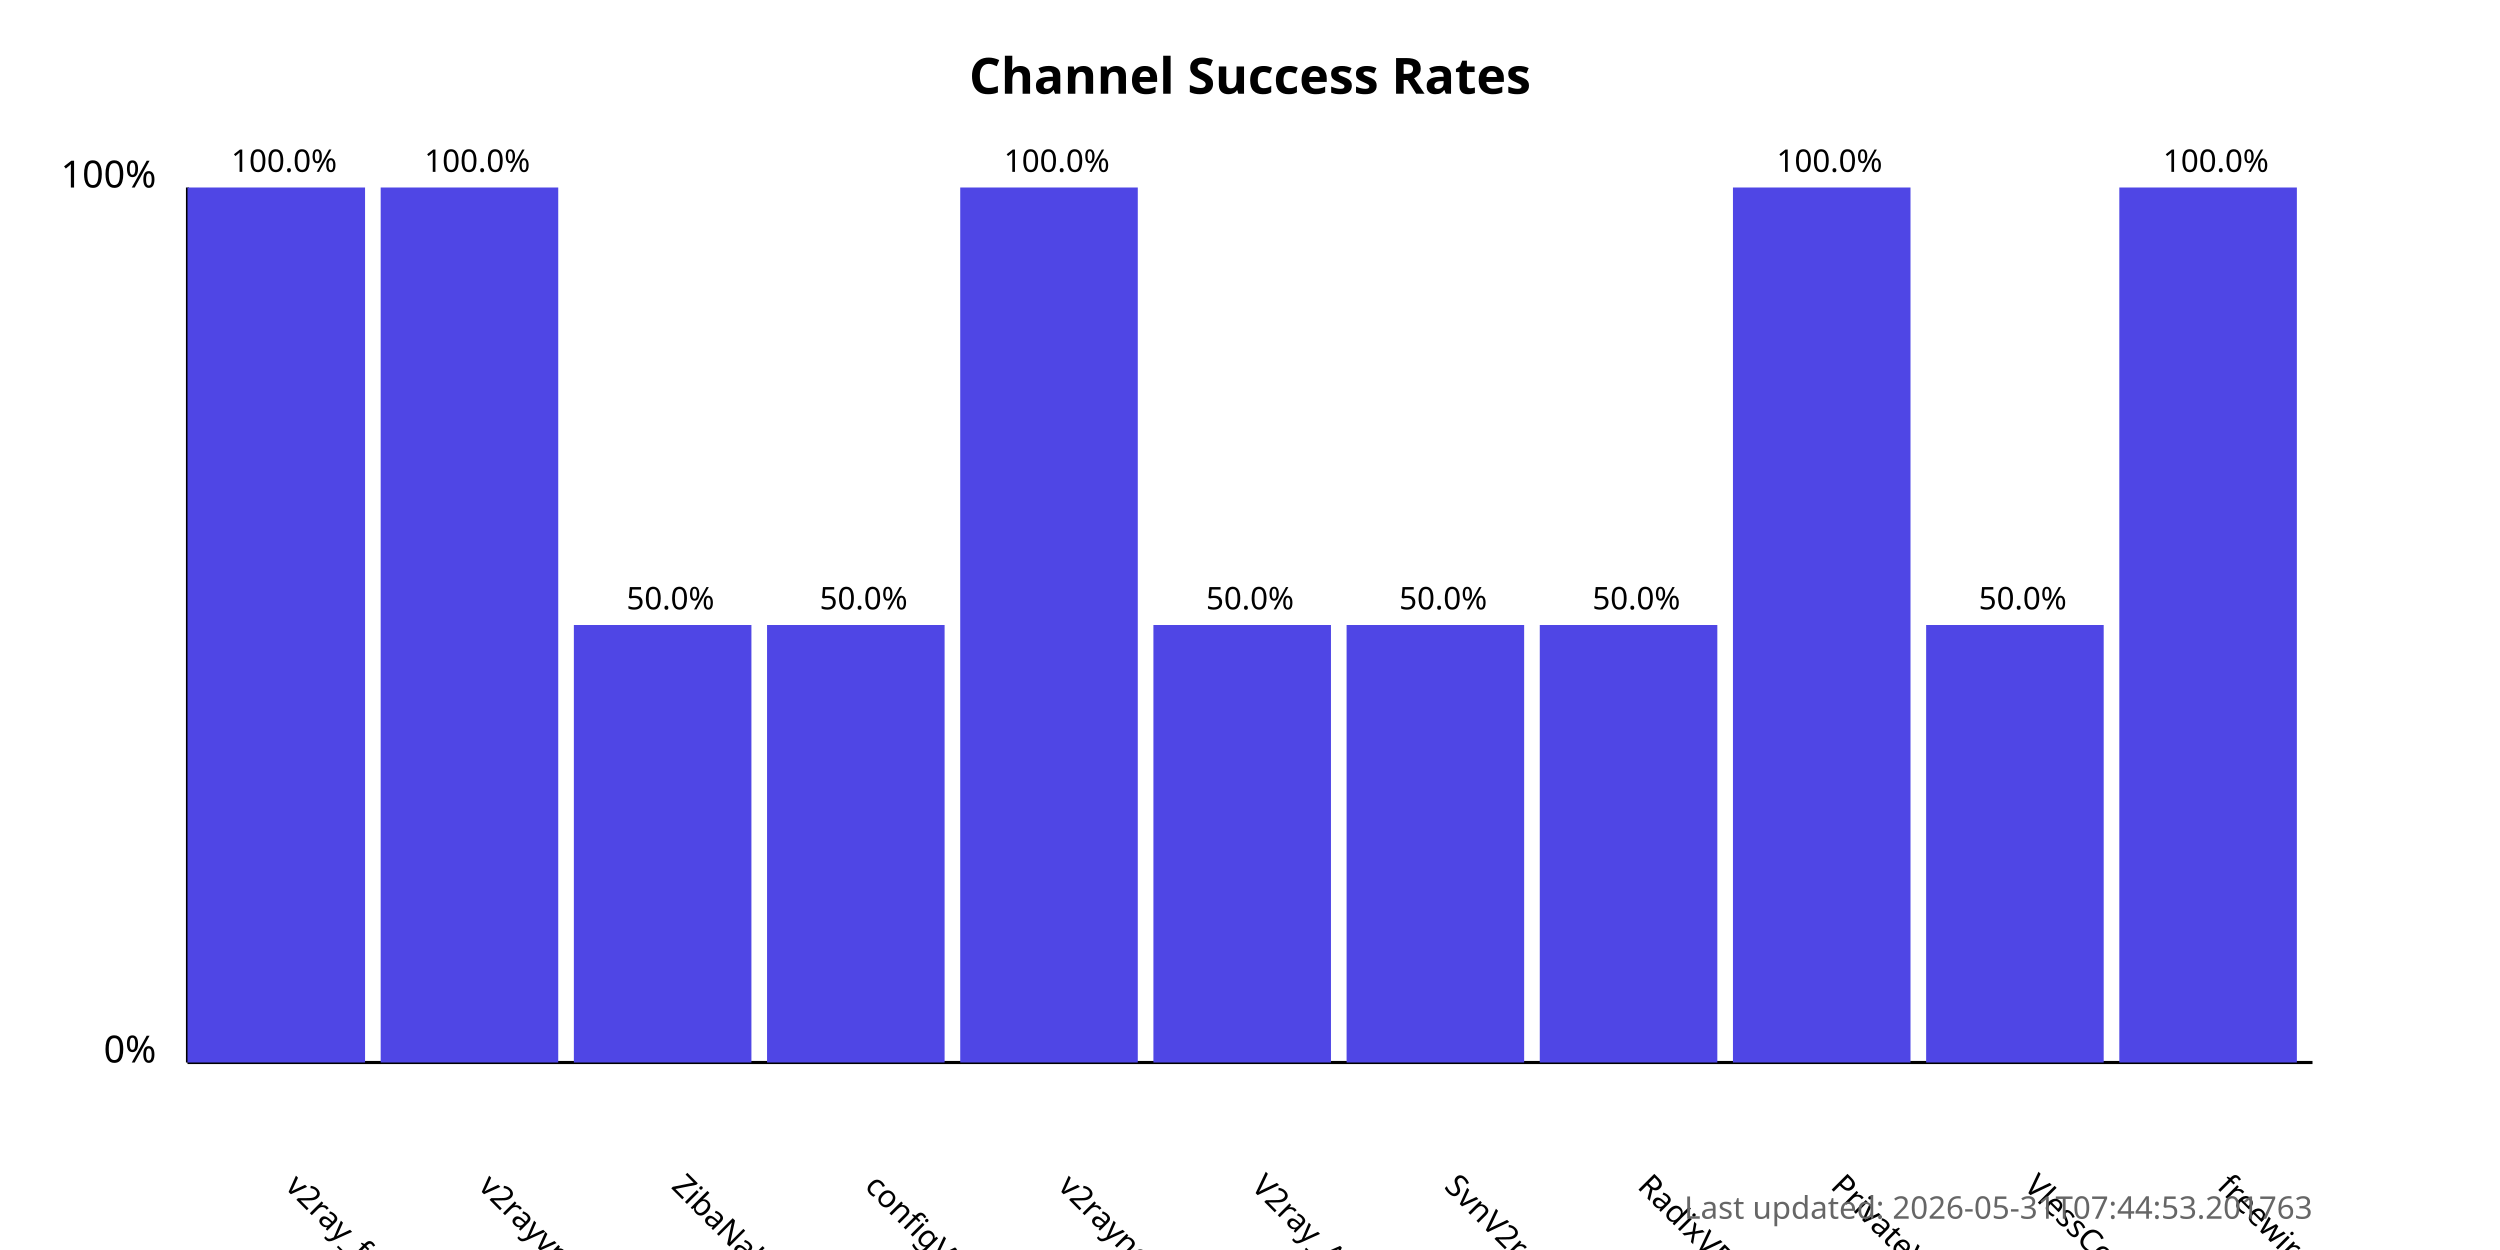
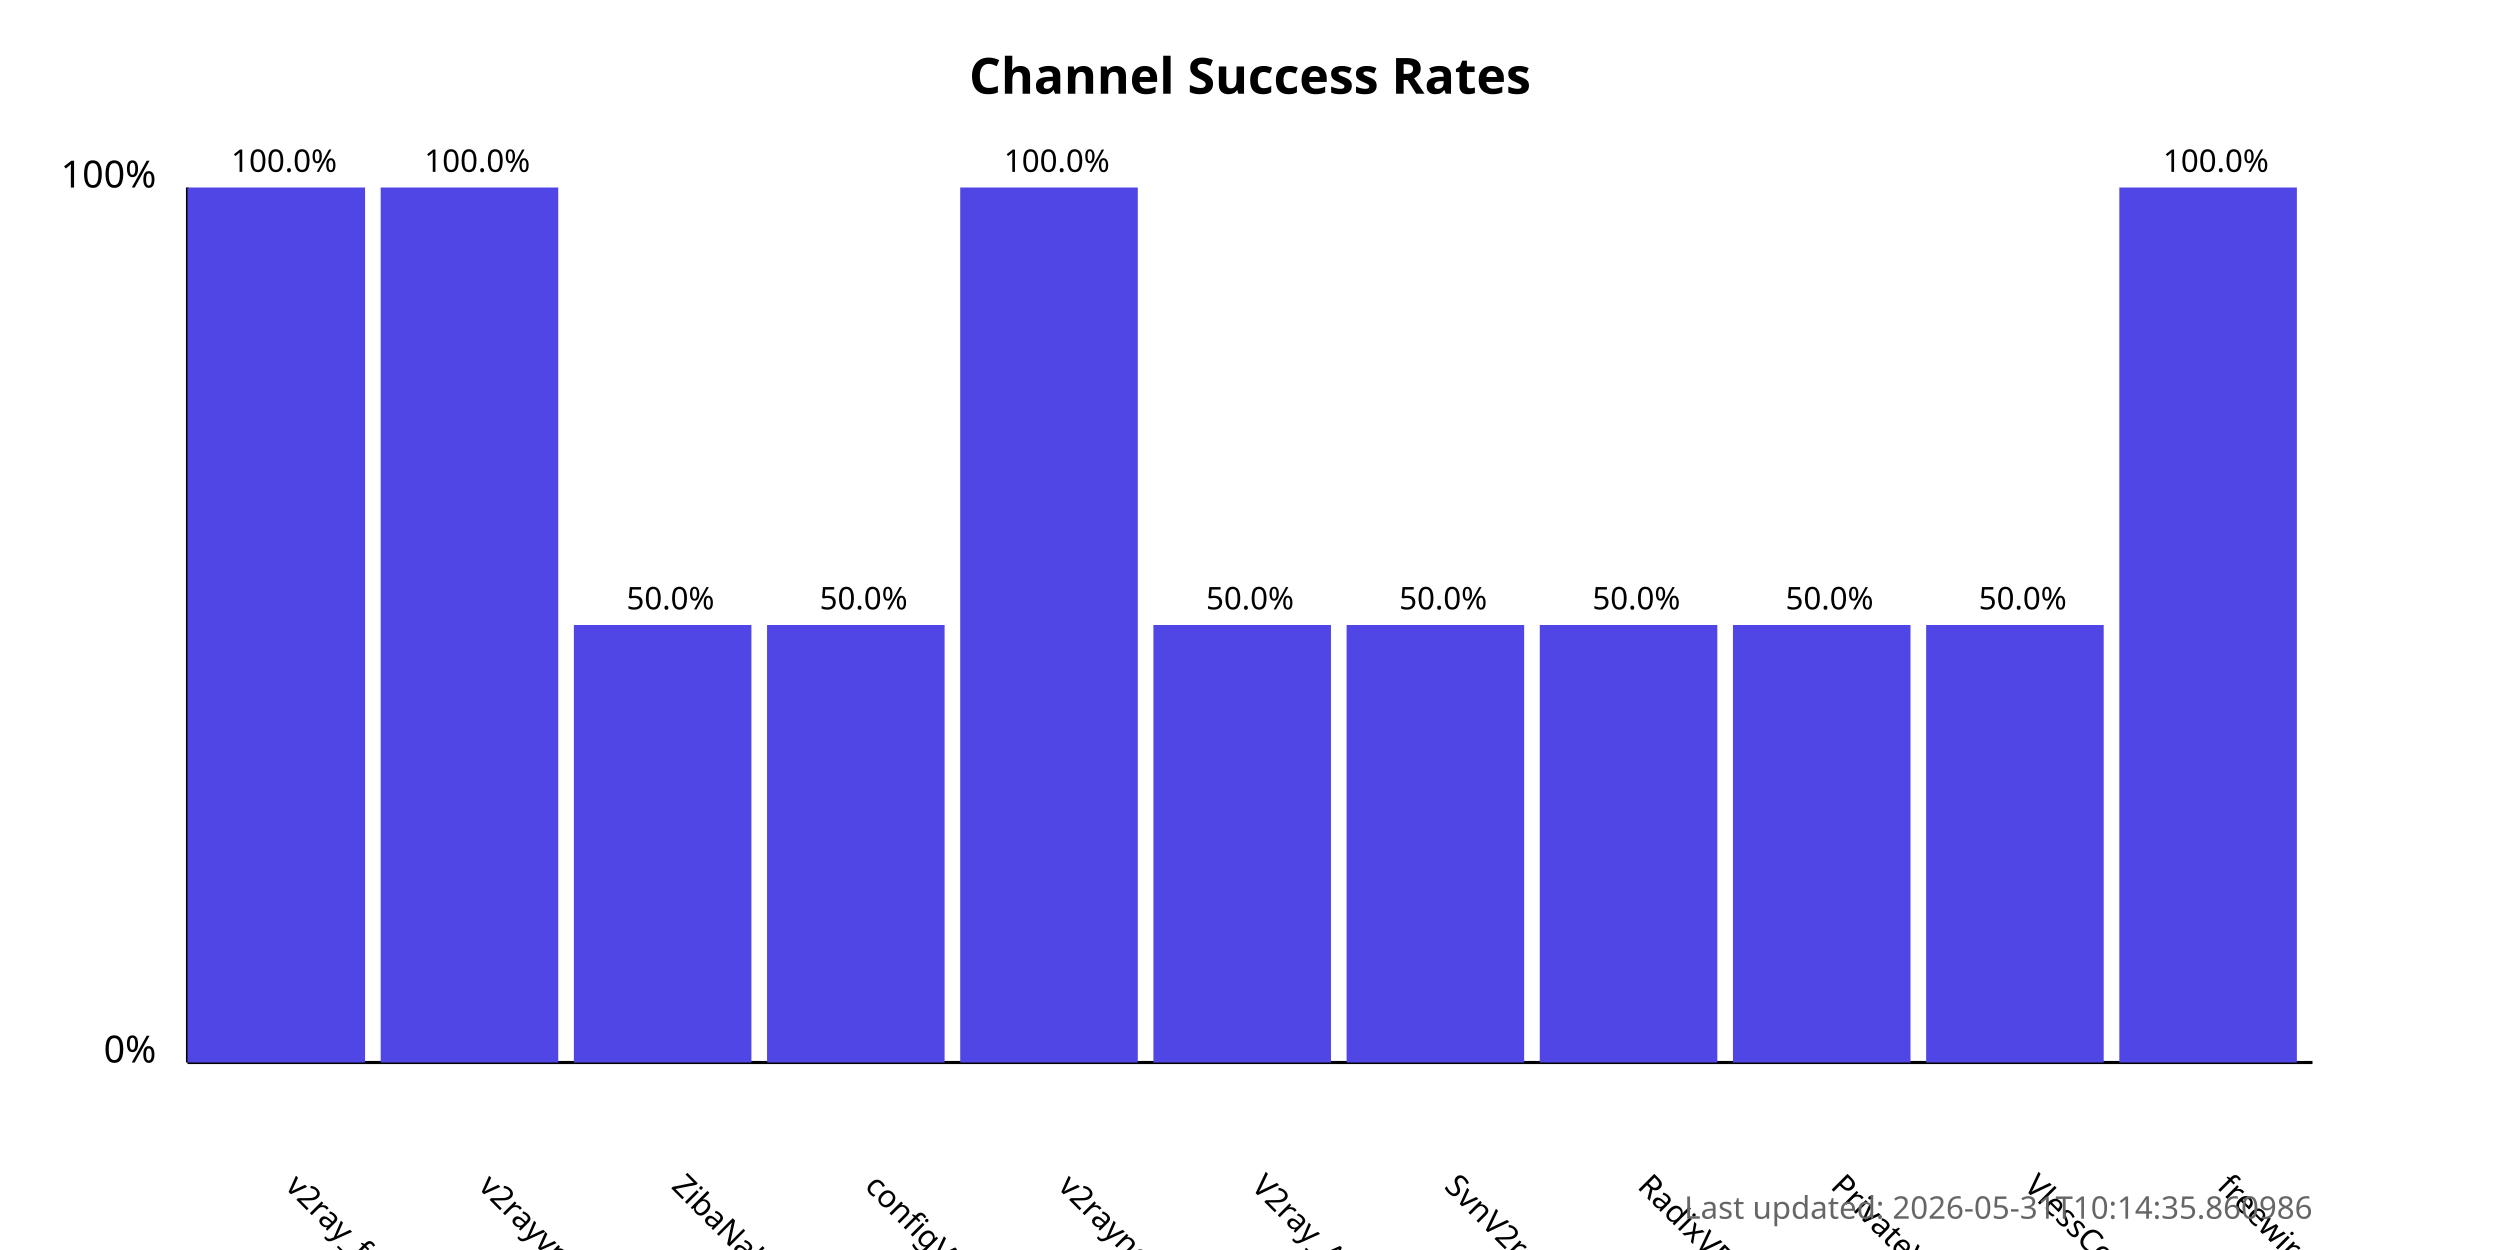
<svg xmlns="http://www.w3.org/2000/svg" width="800" height="400">
  <style>
            .chart-title { font: bold 16px sans-serif; }
            .axis-label { font: 12px sans-serif; }
            .tick-label { font: 10px sans-serif; }
            .bar { fill: #4f46e5; }
            .bar:hover { fill: #6366f1; }
            .timestamp { font: 10px sans-serif; fill: #666; }
        </style>
  <text x="400.0" y="30" text-anchor="middle" class="chart-title">
            Channel Success Rates
        </text>
  <line x1="60" y1="340" x2="60" y2="60" stroke="black" stroke-width="1" />
  <line x1="60" y1="340" x2="740" y2="340" stroke="black" stroke-width="1" />
  <text x="50" y="340" text-anchor="end" class="axis-label">0%</text>
  <text x="50" y="60" text-anchor="end" class="axis-label">100%</text>
  <g>
    <rect x="60" y="60.0" width="56.818" height="280.0" class="bar" />
    <text x="90.909" y="380" transform="rotate(45, 90.90909, 380)" text-anchor="start" class="tick-label">
                v2ray_free_conf
            </text>
    <text x="90.909" y="55.0" text-anchor="middle" class="tick-label">
                100.0%
            </text>
  </g>
  <g>
    <rect x="121.818" y="60.0" width="56.818" height="280.0" class="bar" />
    <text x="152.727" y="380" transform="rotate(45, 152.7273, 380)" text-anchor="start" class="tick-label">
                v2rayvpno
            </text>
    <text x="152.727" y="55.0" text-anchor="middle" class="tick-label">
                100.0%
            </text>
  </g>
  <g>
    <rect x="183.636" y="200.0" width="56.818" height="140.0" class="bar" />
    <text x="214.545" y="380" transform="rotate(45, 214.5455, 380)" text-anchor="start" class="tick-label">
                ZibaNabz
            </text>
    <text x="214.545" y="195.0" text-anchor="middle" class="tick-label">
                50.0%
            </text>
  </g>
  <g>
    <rect x="245.455" y="200.0" width="56.818" height="140.0" class="bar" />
    <text x="276.364" y="380" transform="rotate(45, 276.3636, 380)" text-anchor="start" class="tick-label">
                configV2rayForFree
            </text>
    <text x="276.364" y="195.0" text-anchor="middle" class="tick-label">
                50.0%
            </text>
  </g>
  <g>
    <rect x="307.273" y="60.0" width="56.818" height="280.0" class="bar" />
    <text x="338.182" y="380" transform="rotate(45, 338.1818, 380)" text-anchor="start" class="tick-label">
                v2rayngvpn
            </text>
    <text x="338.182" y="55.0" text-anchor="middle" class="tick-label">
                100.0%
            </text>
  </g>
  <g>
    <rect x="369.091" y="200.0" width="56.818" height="140.0" class="bar" />
    <text x="400.0" y="380" transform="rotate(45, 400.0, 380)" text-anchor="start" class="tick-label">
                V2ray_Alpha
            </text>
    <text x="400.0" y="195.0" text-anchor="middle" class="tick-label">
                50.0%
            </text>
  </g>
  <g>
    <rect x="430.909" y="200.0" width="56.818" height="140.0" class="bar" />
    <text x="461.818" y="380" transform="rotate(45, 461.8182, 380)" text-anchor="start" class="tick-label">
                SvnV2ray
            </text>
    <text x="461.818" y="195.0" text-anchor="middle" class="tick-label">
                50.0%
            </text>
  </g>
  <g>
    <rect x="492.727" y="200.0" width="56.818" height="140.0" class="bar" />
    <text x="523.636" y="380" transform="rotate(45, 523.6364, 380)" text-anchor="start" class="tick-label">
                RadixVPN
            </text>
    <text x="523.636" y="195.0" text-anchor="middle" class="tick-label">
                50.0%
            </text>
  </g>
  <g>
-     <rect x="554.545" y="60.0" width="56.818" height="280.0" class="bar" />
+     <rect x="554.545" y="200.0" width="56.818" height="140.0" class="bar" />
    <text x="585.455" y="380" transform="rotate(45, 585.4545, 380)" text-anchor="start" class="tick-label">
                PrivateVPNs
            </text>
-     <text x="585.455" y="55.0" text-anchor="middle" class="tick-label">
-                 100.0%
+     <text x="585.455" y="195.0" text-anchor="middle" class="tick-label">
+                 50.0%
            </text>
  </g>
  <g>
    <rect x="616.364" y="200.0" width="56.818" height="140.0" class="bar" />
    <text x="647.273" y="380" transform="rotate(45, 647.2727, 380)" text-anchor="start" class="tick-label">
                VlessConfig
            </text>
    <text x="647.273" y="195.0" text-anchor="middle" class="tick-label">
                50.0%
            </text>
  </g>
  <g>
    <rect x="678.182" y="60.0" width="56.818" height="280.0" class="bar" />
    <text x="709.091" y="380" transform="rotate(45, 709.0909, 380)" text-anchor="start" class="tick-label">
                freewireguard
            </text>
    <text x="709.091" y="55.0" text-anchor="middle" class="tick-label">
                100.0%
            </text>
  </g>
  <text x="740" y="390" text-anchor="end" class="timestamp">
-             Last updated: 2026-05-31T07:44:53.201763
+             Last updated: 2026-05-31T10:14:35.860986
        </text>
</svg>
